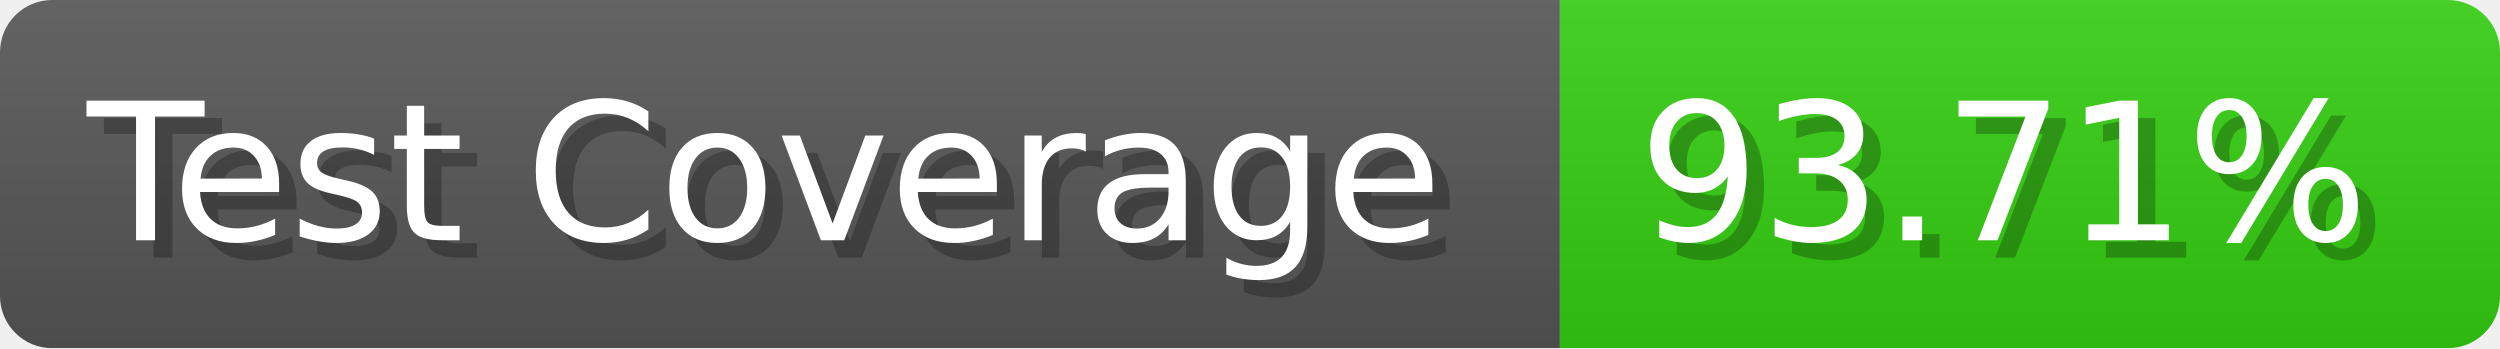
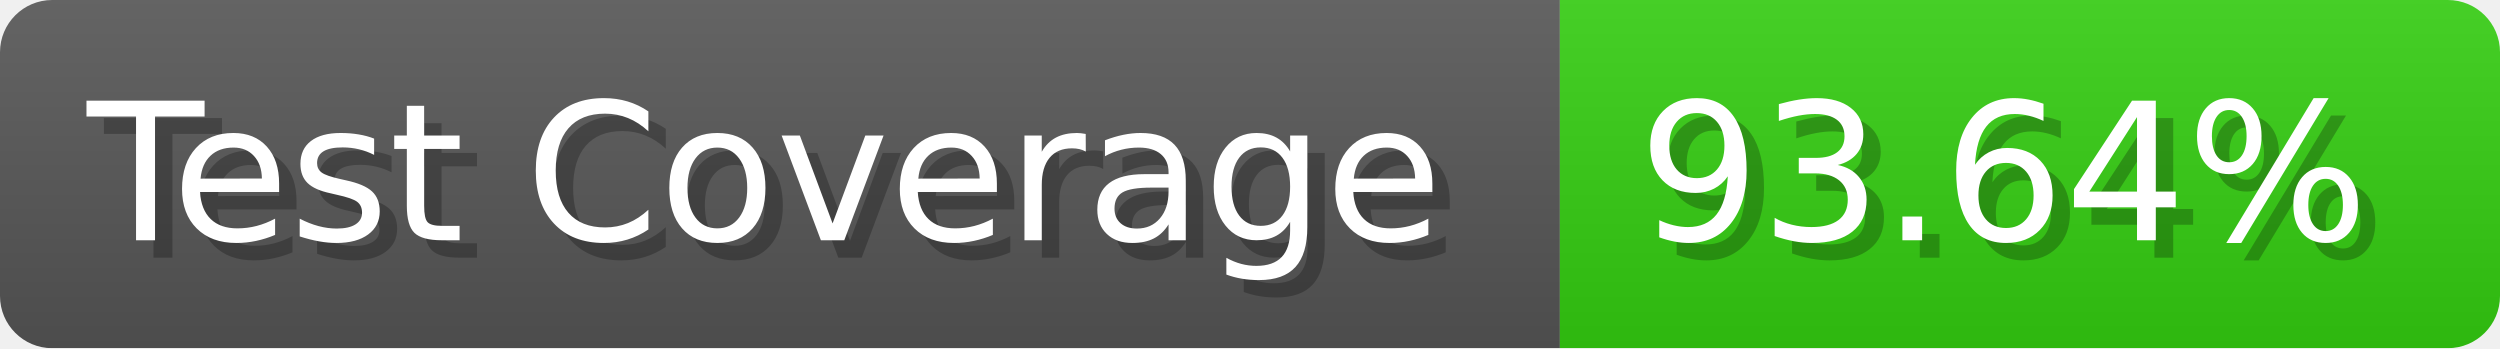
- <svg xmlns="http://www.w3.org/2000/svg" width="143.6" height="20" viewBox="0 0 1436 200" role="img" aria-label="Test Coverage: 93.71%">
+ <svg xmlns="http://www.w3.org/2000/svg" width="143.6" height="20" viewBox="0 0 1436 200" role="img" aria-label="Test Coverage: 93.64%">
  <linearGradient id="a" x2="0" y2="100%">
    <stop offset="0" stop-opacity=".1" stop-color="#EEE" />
    <stop offset="1" stop-opacity=".1" />
  </linearGradient>
  <mask id="m">
    <rect width="1436" height="200" rx="30" fill="#FFF" />
  </mask>
  <g mask="url(#m)">
    <rect width="896" height="200" fill="#555" />
    <rect width="540" height="200" fill="#3C1" x="896" />
    <rect width="1436" height="200" fill="url(#a)" />
  </g>
  <g aria-hidden="true" fill="#fff" text-anchor="start" font-family="Verdana,DejaVu Sans,sans-serif" font-size="110">
    <text x="60" y="148" textLength="796" fill="#000" opacity="0.25">Test Coverage</text>
    <text x="50" y="138" textLength="796">Test Coverage</text>
-     <text x="951" y="148" textLength="440" fill="#000" opacity="0.25">93.71%</text>
-     <text x="941" y="138" textLength="440">93.71%</text>
+     <text x="951" y="148" textLength="440" fill="#000" opacity="0.25">93.64%</text>
+     <text x="941" y="138" textLength="440">93.64%</text>
  </g>
</svg>
